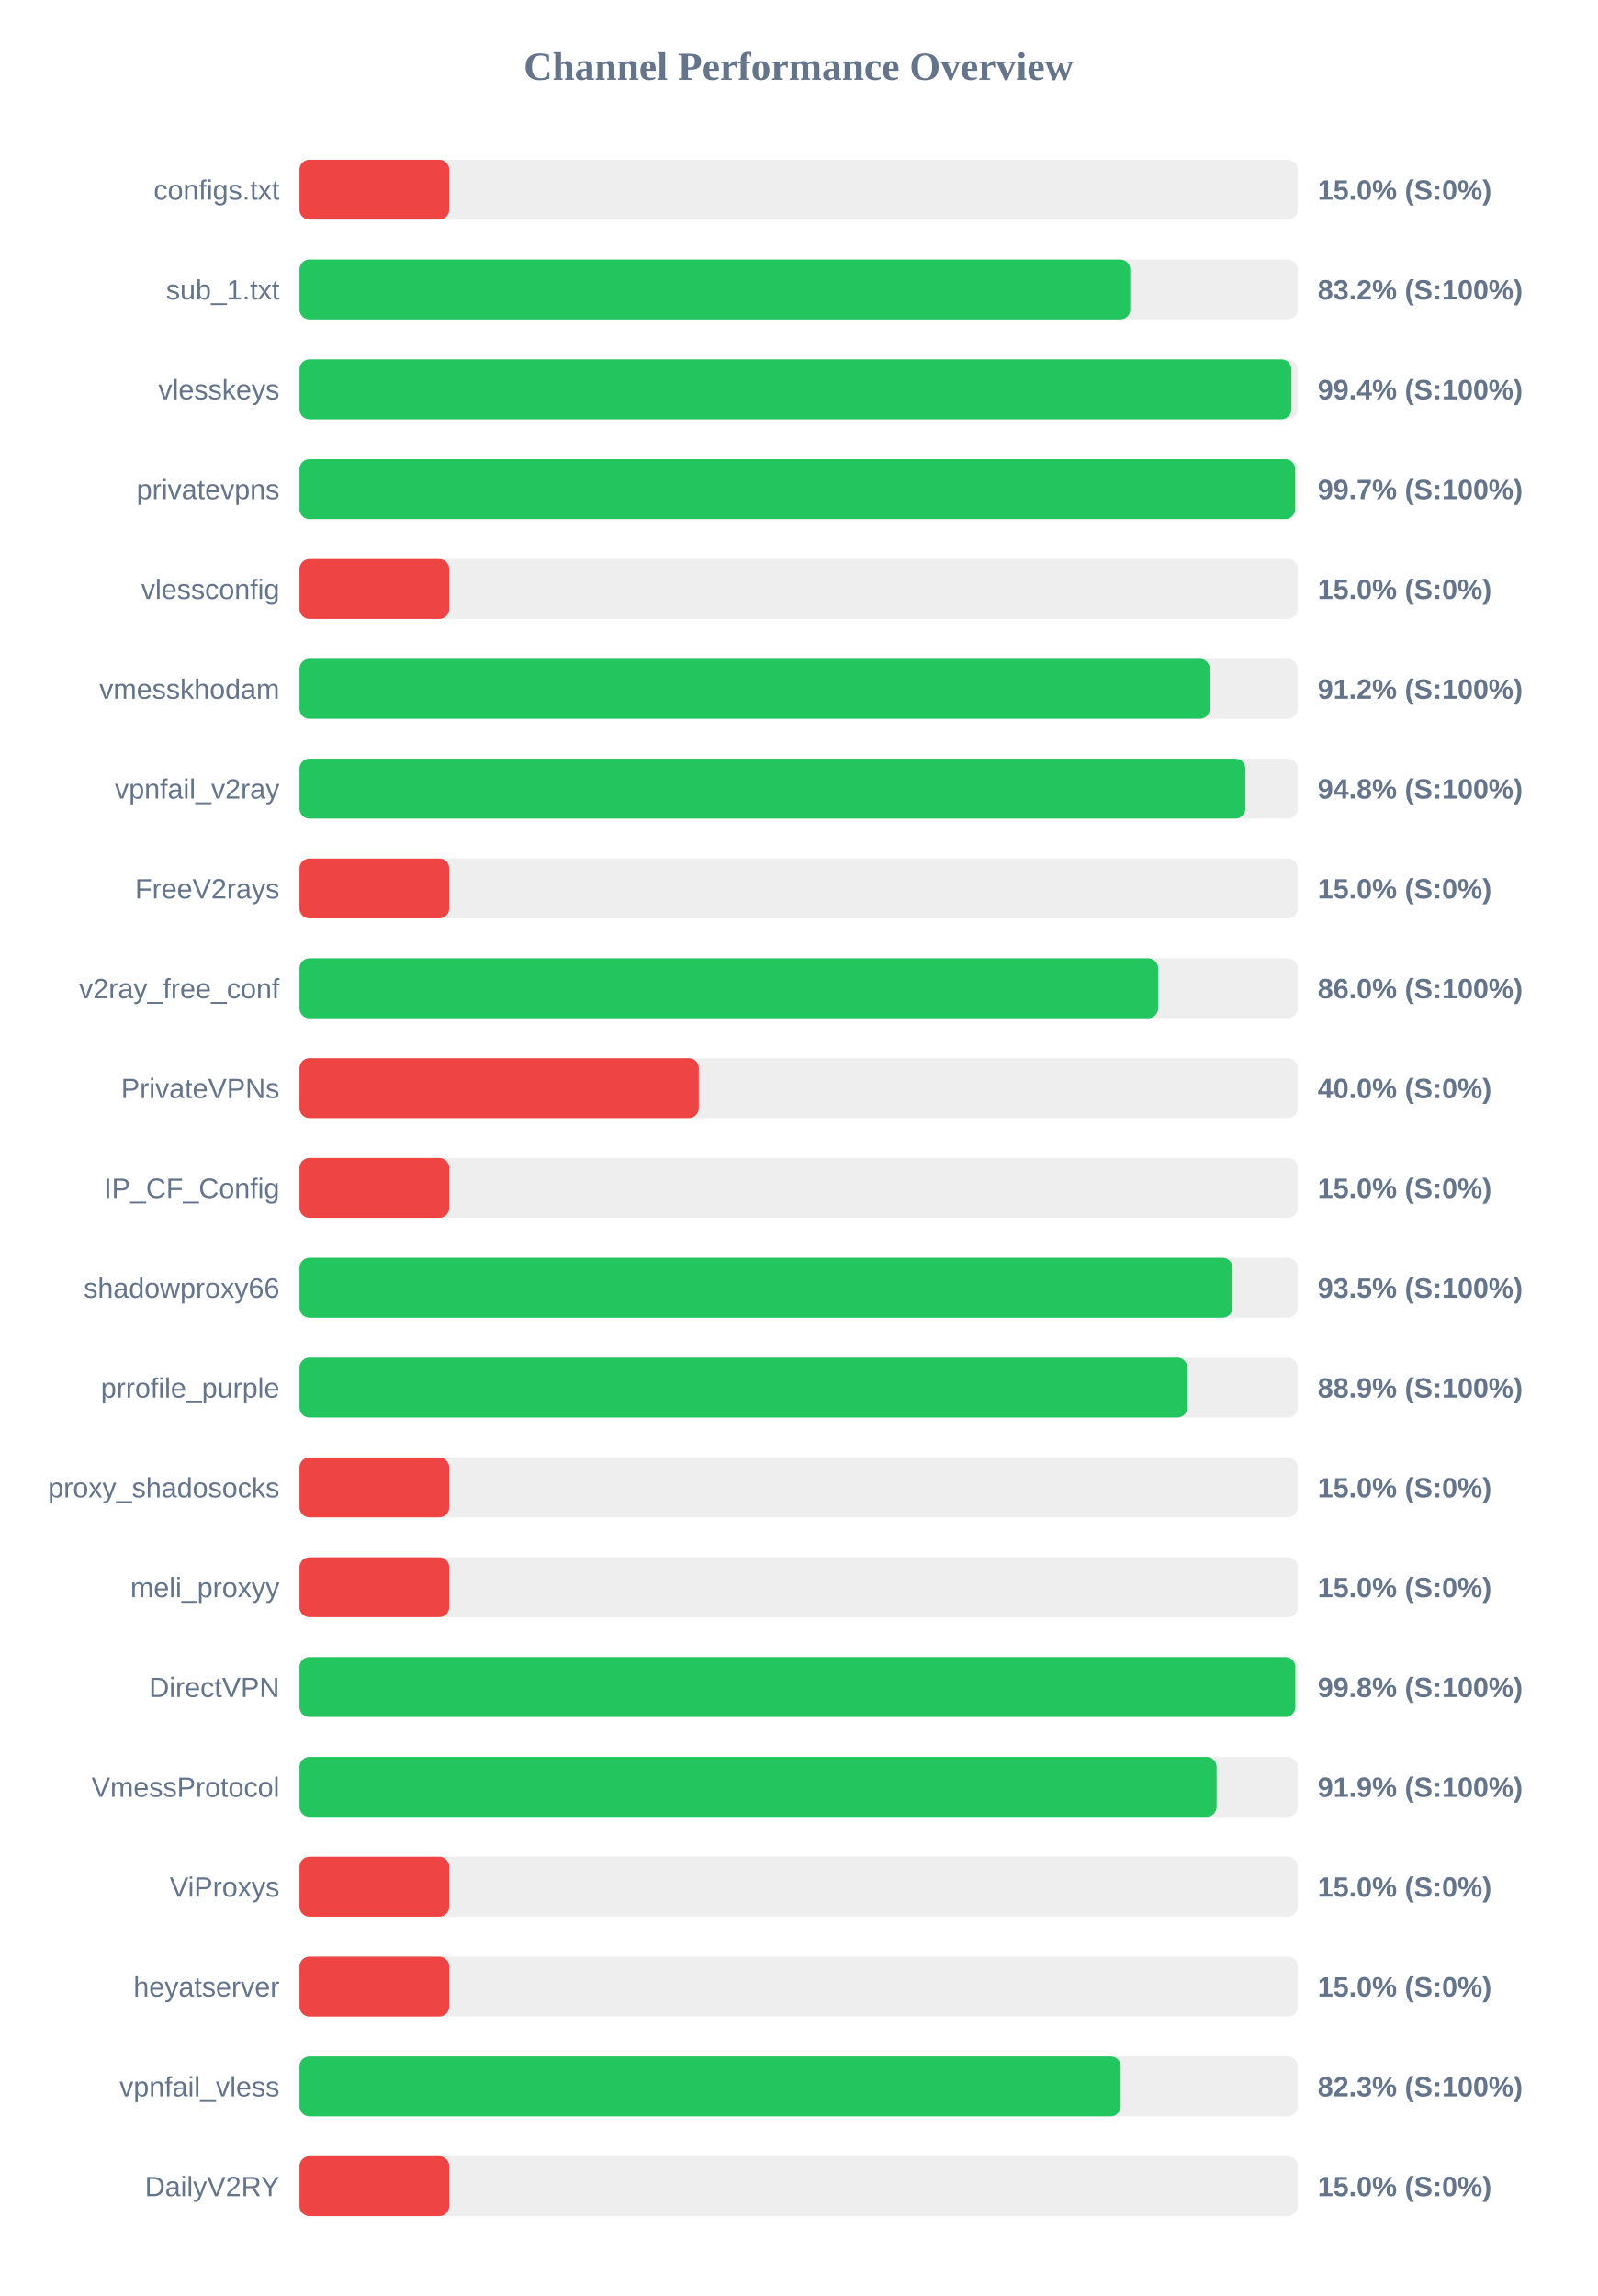
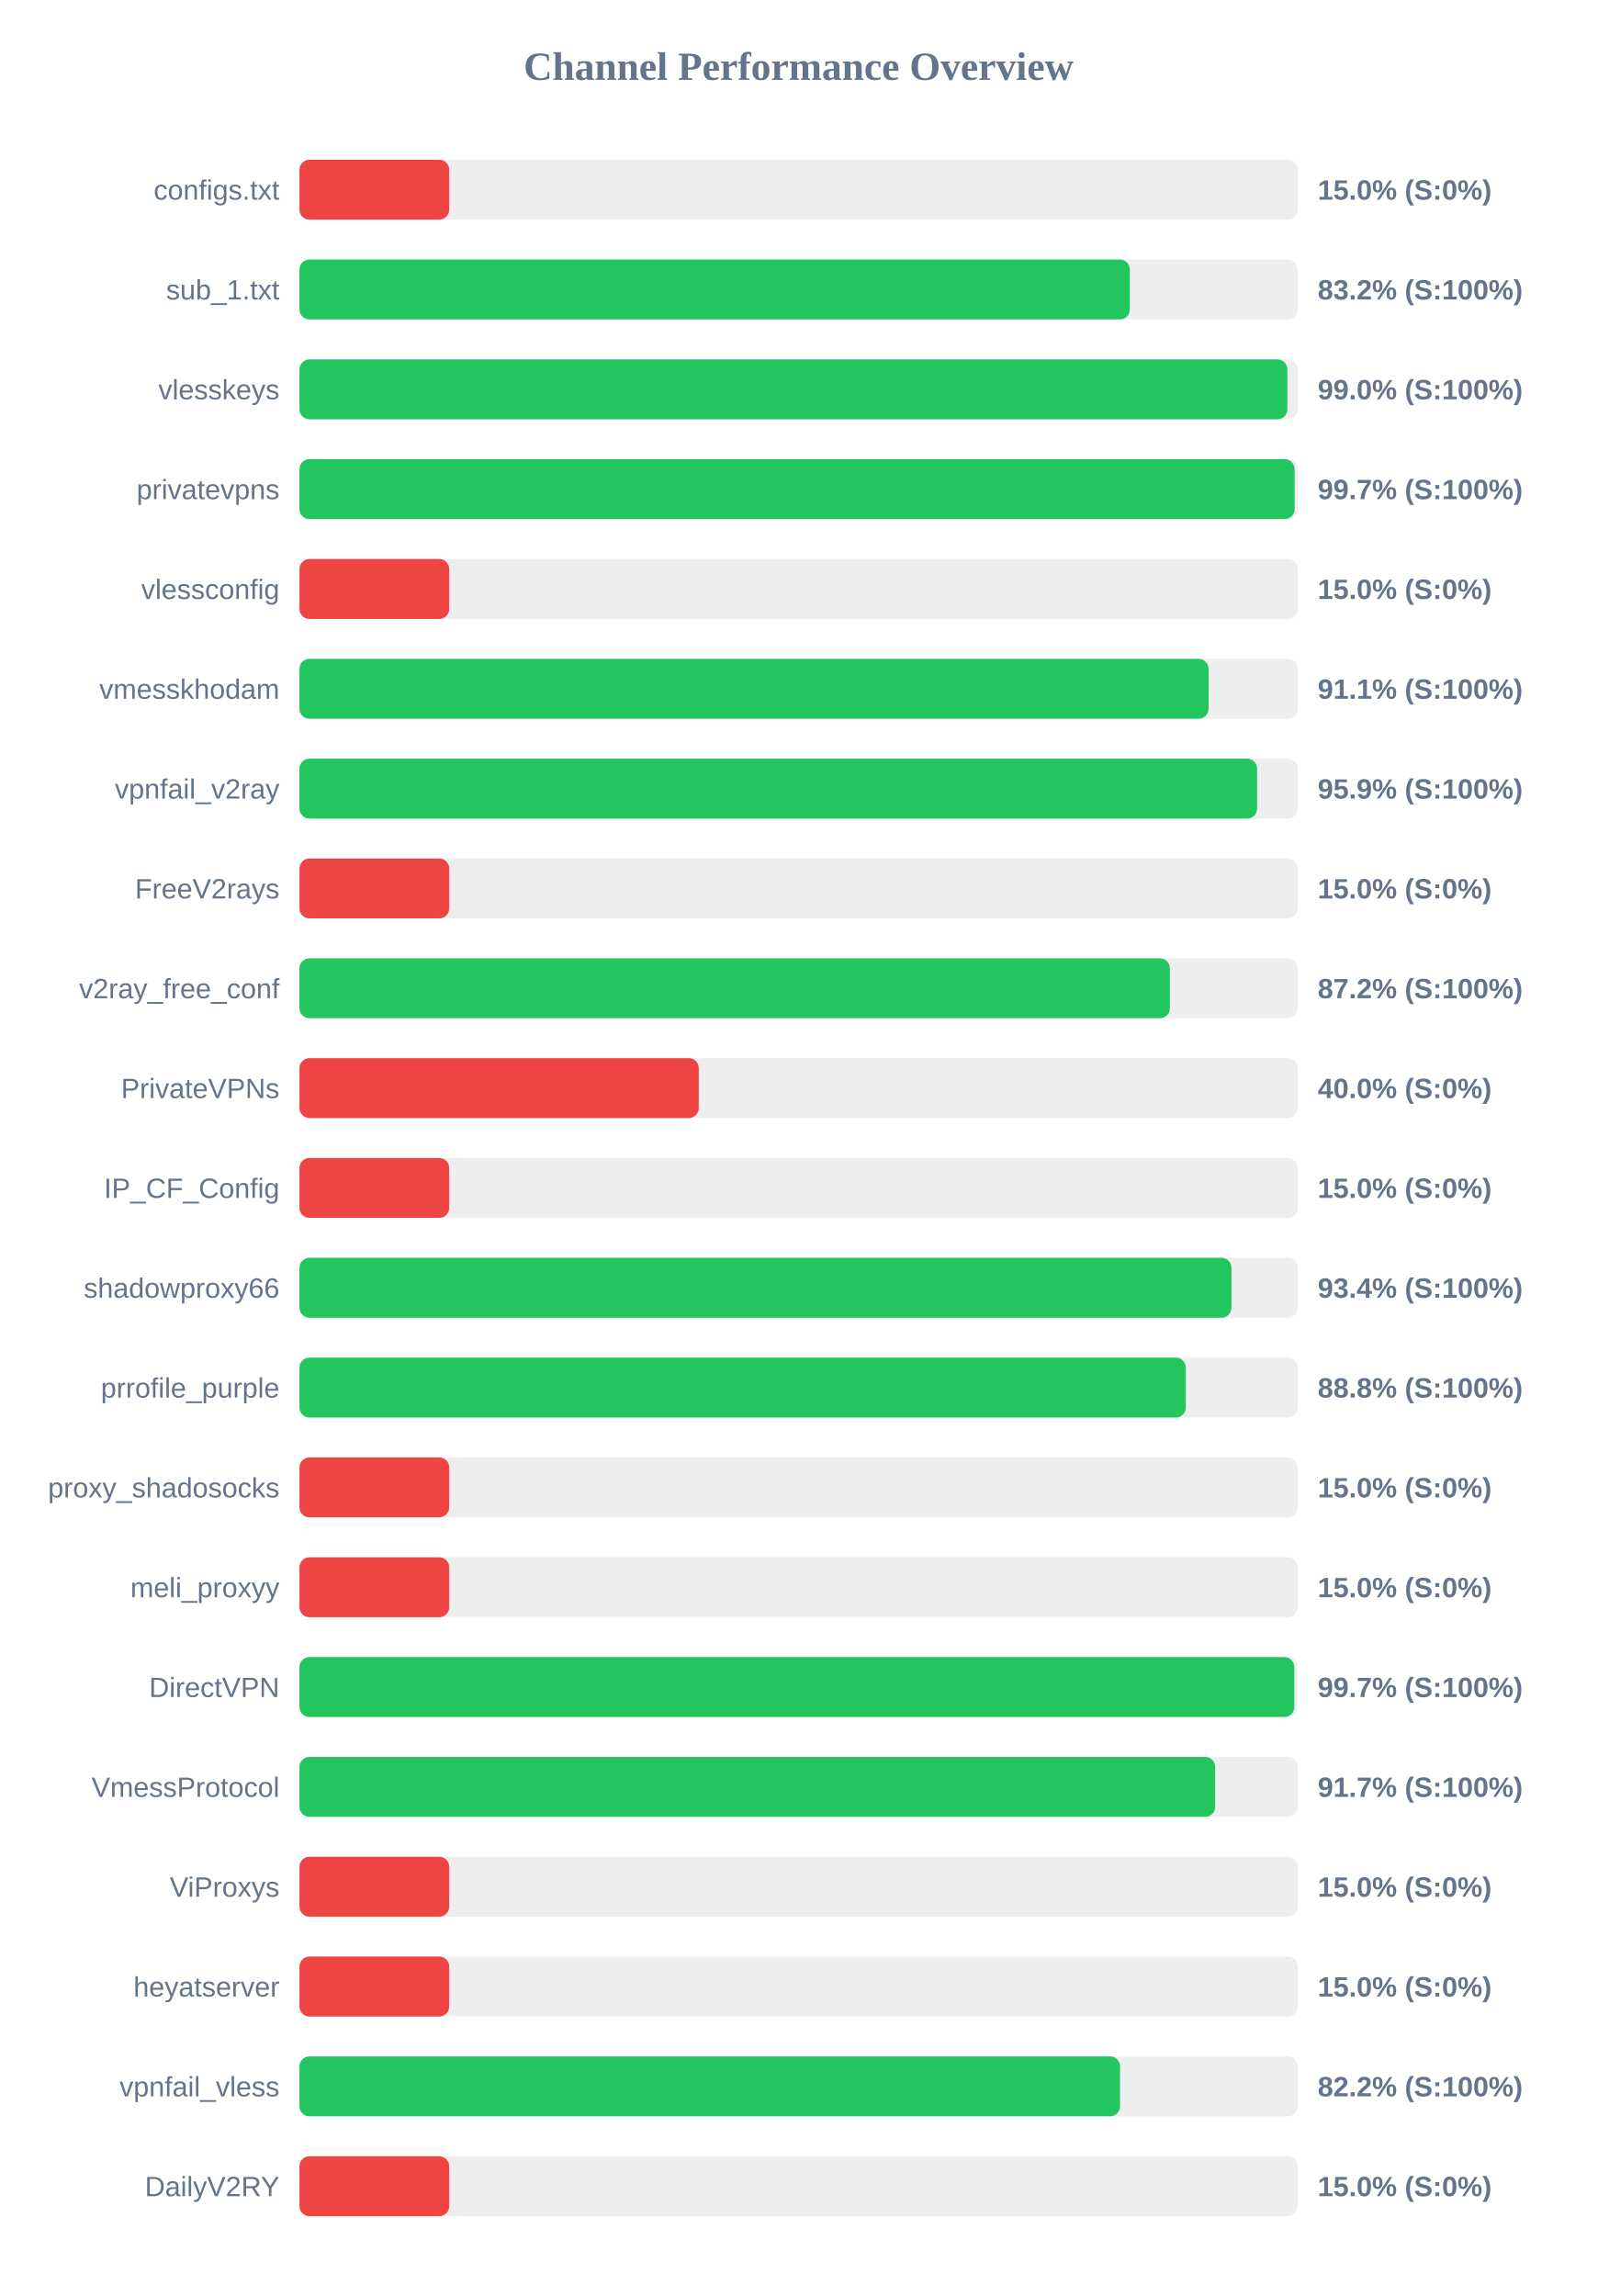
<svg xmlns="http://www.w3.org/2000/svg" width="800" height="1150" version="1.1">
  <style>
        .row { font: 14px Arial; fill: #64748b; }
        .score { font: bold 14px Arial; fill: #64748b; }
    </style>
  <text x="400" y="40" text-anchor="middle" font-size="20px" font-weight="bold" fill="#64748b">Channel Performance Overview</text>
  <rect x="150" y="80" width="500" height="30" fill="#eee" rx="5" />
  <rect x="150" y="80" width="75.0" height="30" fill="#ef4444" rx="5" />
  <text x="140" y="100" text-anchor="end" class="row">configs.txt</text>
  <text x="660" y="100" text-anchor="start" class="score">15.0% (S:0%)</text>
  <rect x="150" y="130" width="500" height="30" fill="#eee" rx="5" />
-   <rect x="150" y="130" width="416.1" height="30" fill="#22c55e" rx="5" />
+   <rect x="150" y="130" width="415.9" height="30" fill="#22c55e" rx="5" />
  <text x="140" y="150" text-anchor="end" class="row">sub_1.txt</text>
  <text x="660" y="150" text-anchor="start" class="score">83.2% (S:100%)</text>
  <rect x="150" y="180" width="500" height="30" fill="#eee" rx="5" />
-   <rect x="150" y="180" width="496.8" height="30" fill="#22c55e" rx="5" />
+   <rect x="150" y="180" width="494.8" height="30" fill="#22c55e" rx="5" />
  <text x="140" y="200" text-anchor="end" class="row">vlesskeys</text>
-   <text x="660" y="200" text-anchor="start" class="score">99.4% (S:100%)</text>
+   <text x="660" y="200" text-anchor="start" class="score">99.0% (S:100%)</text>
  <rect x="150" y="230" width="500" height="30" fill="#eee" rx="5" />
-   <rect x="150" y="230" width="498.7" height="30" fill="#22c55e" rx="5" />
+   <rect x="150" y="230" width="498.45" height="30" fill="#22c55e" rx="5" />
  <text x="140" y="250" text-anchor="end" class="row">privatevpns</text>
  <text x="660" y="250" text-anchor="start" class="score">99.7% (S:100%)</text>
  <rect x="150" y="280" width="500" height="30" fill="#eee" rx="5" />
  <rect x="150" y="280" width="75.0" height="30" fill="#ef4444" rx="5" />
  <text x="140" y="300" text-anchor="end" class="row">vlessconfig</text>
  <text x="660" y="300" text-anchor="start" class="score">15.0% (S:0%)</text>
  <rect x="150" y="330" width="500" height="30" fill="#eee" rx="5" />
-   <rect x="150" y="330" width="455.95" height="30" fill="#22c55e" rx="5" />
+   <rect x="150" y="330" width="455.35" height="30" fill="#22c55e" rx="5" />
  <text x="140" y="350" text-anchor="end" class="row">vmesskhodam</text>
-   <text x="660" y="350" text-anchor="start" class="score">91.2% (S:100%)</text>
+   <text x="660" y="350" text-anchor="start" class="score">91.1% (S:100%)</text>
  <rect x="150" y="380" width="500" height="30" fill="#eee" rx="5" />
-   <rect x="150" y="380" width="473.75" height="30" fill="#22c55e" rx="5" />
+   <rect x="150" y="380" width="479.65" height="30" fill="#22c55e" rx="5" />
  <text x="140" y="400" text-anchor="end" class="row">vpnfail_v2ray</text>
-   <text x="660" y="400" text-anchor="start" class="score">94.8% (S:100%)</text>
+   <text x="660" y="400" text-anchor="start" class="score">95.9% (S:100%)</text>
  <rect x="150" y="430" width="500" height="30" fill="#eee" rx="5" />
  <rect x="150" y="430" width="75.0" height="30" fill="#ef4444" rx="5" />
  <text x="140" y="450" text-anchor="end" class="row">FreeV2rays</text>
  <text x="660" y="450" text-anchor="start" class="score">15.0% (S:0%)</text>
  <rect x="150" y="480" width="500" height="30" fill="#eee" rx="5" />
-   <rect x="150" y="480" width="430.1" height="30" fill="#22c55e" rx="5" />
+   <rect x="150" y="480" width="435.95" height="30" fill="#22c55e" rx="5" />
  <text x="140" y="500" text-anchor="end" class="row">v2ray_free_conf</text>
-   <text x="660" y="500" text-anchor="start" class="score">86.0% (S:100%)</text>
+   <text x="660" y="500" text-anchor="start" class="score">87.2% (S:100%)</text>
  <rect x="150" y="530" width="500" height="30" fill="#eee" rx="5" />
  <rect x="150" y="530" width="200.0" height="30" fill="#ef4444" rx="5" />
  <text x="140" y="550" text-anchor="end" class="row">PrivateVPNs</text>
  <text x="660" y="550" text-anchor="start" class="score">40.0% (S:0%)</text>
  <rect x="150" y="580" width="500" height="30" fill="#eee" rx="5" />
  <rect x="150" y="580" width="75.0" height="30" fill="#ef4444" rx="5" />
  <text x="140" y="600" text-anchor="end" class="row">IP_CF_Config</text>
  <text x="660" y="600" text-anchor="start" class="score">15.0% (S:0%)</text>
  <rect x="150" y="630" width="500" height="30" fill="#eee" rx="5" />
-   <rect x="150" y="630" width="467.35" height="30" fill="#22c55e" rx="5" />
+   <rect x="150" y="630" width="466.8" height="30" fill="#22c55e" rx="5" />
  <text x="140" y="650" text-anchor="end" class="row">shadowproxy66</text>
-   <text x="660" y="650" text-anchor="start" class="score">93.5% (S:100%)</text>
+   <text x="660" y="650" text-anchor="start" class="score">93.4% (S:100%)</text>
  <rect x="150" y="680" width="500" height="30" fill="#eee" rx="5" />
-   <rect x="150" y="680" width="444.7" height="30" fill="#22c55e" rx="5" />
+   <rect x="150" y="680" width="443.95" height="30" fill="#22c55e" rx="5" />
  <text x="140" y="700" text-anchor="end" class="row">prrofile_purple</text>
-   <text x="660" y="700" text-anchor="start" class="score">88.9% (S:100%)</text>
+   <text x="660" y="700" text-anchor="start" class="score">88.8% (S:100%)</text>
  <rect x="150" y="730" width="500" height="30" fill="#eee" rx="5" />
  <rect x="150" y="730" width="75.0" height="30" fill="#ef4444" rx="5" />
  <text x="140" y="750" text-anchor="end" class="row">proxy_shadosocks</text>
  <text x="660" y="750" text-anchor="start" class="score">15.0% (S:0%)</text>
  <rect x="150" y="780" width="500" height="30" fill="#eee" rx="5" />
  <rect x="150" y="780" width="75.0" height="30" fill="#ef4444" rx="5" />
  <text x="140" y="800" text-anchor="end" class="row">meli_proxyy</text>
  <text x="660" y="800" text-anchor="start" class="score">15.0% (S:0%)</text>
  <rect x="150" y="830" width="500" height="30" fill="#eee" rx="5" />
-   <rect x="150" y="830" width="498.8" height="30" fill="#22c55e" rx="5" />
+   <rect x="150" y="830" width="498.3" height="30" fill="#22c55e" rx="5" />
  <text x="140" y="850" text-anchor="end" class="row">DirectVPN</text>
-   <text x="660" y="850" text-anchor="start" class="score">99.8% (S:100%)</text>
+   <text x="660" y="850" text-anchor="start" class="score">99.7% (S:100%)</text>
  <rect x="150" y="880" width="500" height="30" fill="#eee" rx="5" />
-   <rect x="150" y="880" width="459.35" height="30" fill="#22c55e" rx="5" />
+   <rect x="150" y="880" width="458.65" height="30" fill="#22c55e" rx="5" />
  <text x="140" y="900" text-anchor="end" class="row">VmessProtocol</text>
-   <text x="660" y="900" text-anchor="start" class="score">91.9% (S:100%)</text>
+   <text x="660" y="900" text-anchor="start" class="score">91.7% (S:100%)</text>
  <rect x="150" y="930" width="500" height="30" fill="#eee" rx="5" />
  <rect x="150" y="930" width="75.0" height="30" fill="#ef4444" rx="5" />
  <text x="140" y="950" text-anchor="end" class="row">ViProxys</text>
  <text x="660" y="950" text-anchor="start" class="score">15.0% (S:0%)</text>
  <rect x="150" y="980" width="500" height="30" fill="#eee" rx="5" />
  <rect x="150" y="980" width="75.0" height="30" fill="#ef4444" rx="5" />
  <text x="140" y="1000" text-anchor="end" class="row">heyatserver</text>
  <text x="660" y="1000" text-anchor="start" class="score">15.0% (S:0%)</text>
  <rect x="150" y="1030" width="500" height="30" fill="#eee" rx="5" />
-   <rect x="150" y="1030" width="411.3" height="30" fill="#22c55e" rx="5" />
+   <rect x="150" y="1030" width="411.0" height="30" fill="#22c55e" rx="5" />
  <text x="140" y="1050" text-anchor="end" class="row">vpnfail_vless</text>
-   <text x="660" y="1050" text-anchor="start" class="score">82.3% (S:100%)</text>
+   <text x="660" y="1050" text-anchor="start" class="score">82.2% (S:100%)</text>
  <rect x="150" y="1080" width="500" height="30" fill="#eee" rx="5" />
  <rect x="150" y="1080" width="75.0" height="30" fill="#ef4444" rx="5" />
  <text x="140" y="1100" text-anchor="end" class="row">DailyV2RY</text>
  <text x="660" y="1100" text-anchor="start" class="score">15.0% (S:0%)</text>
</svg>
